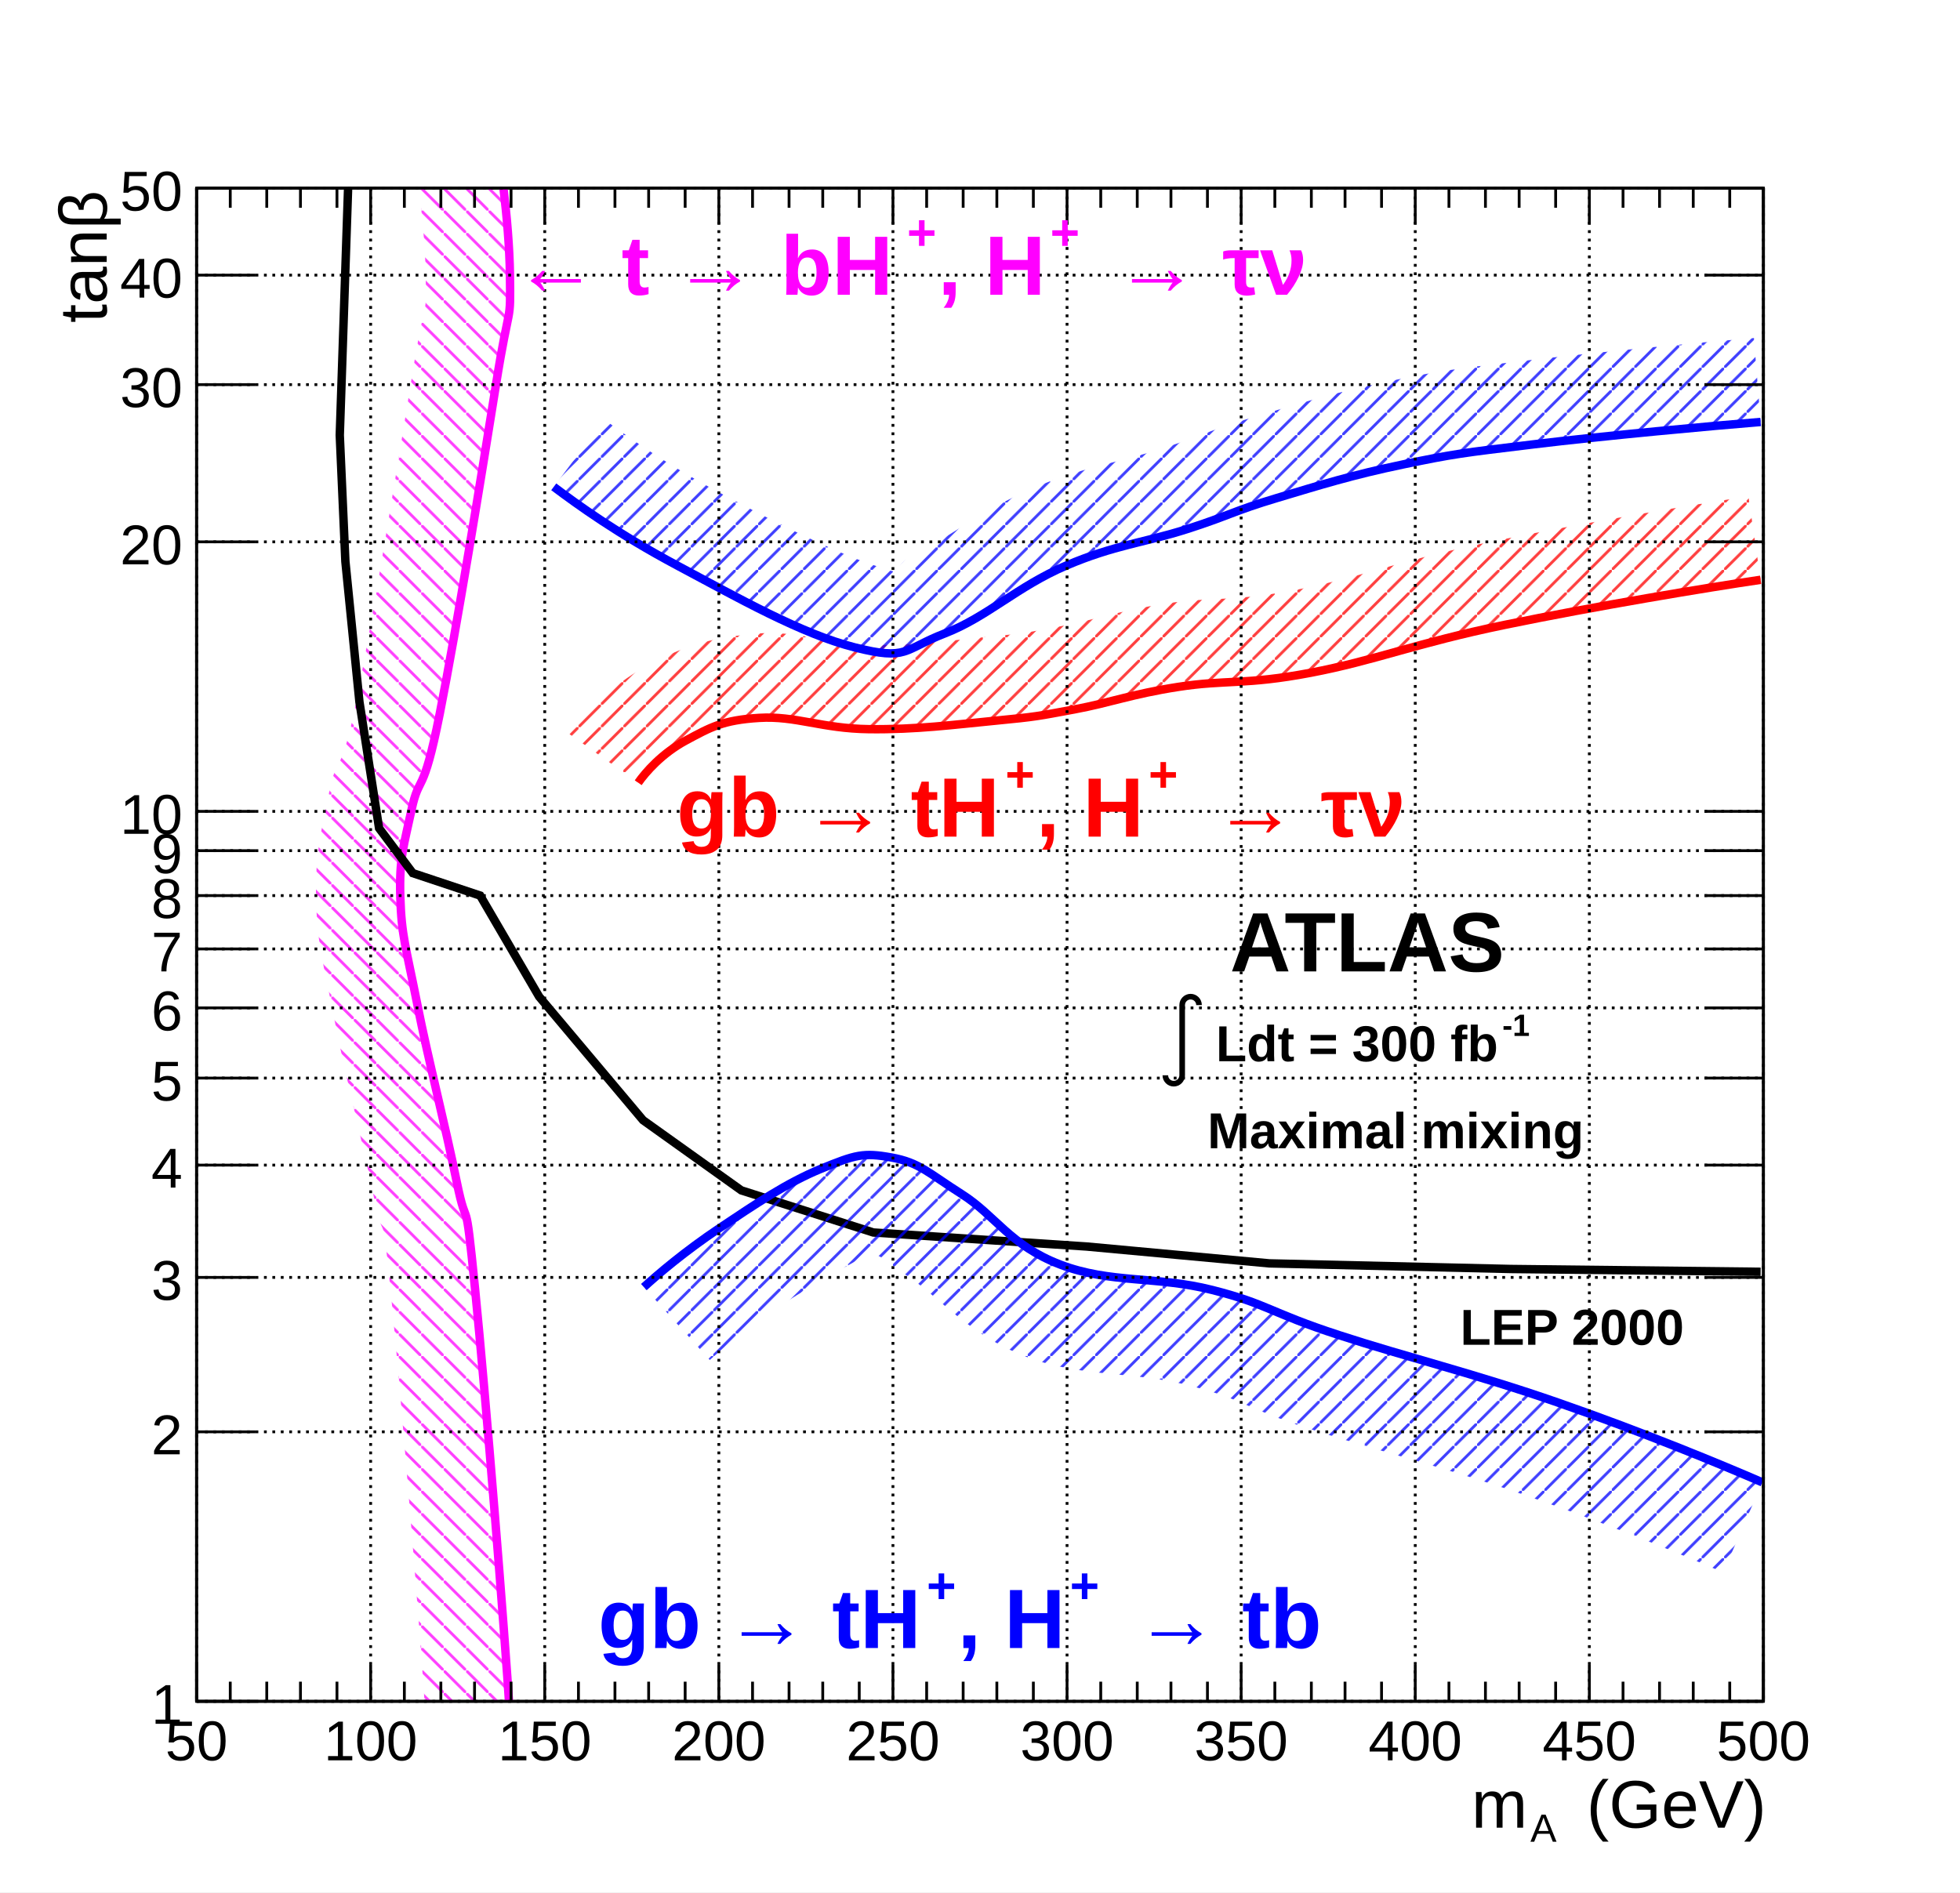
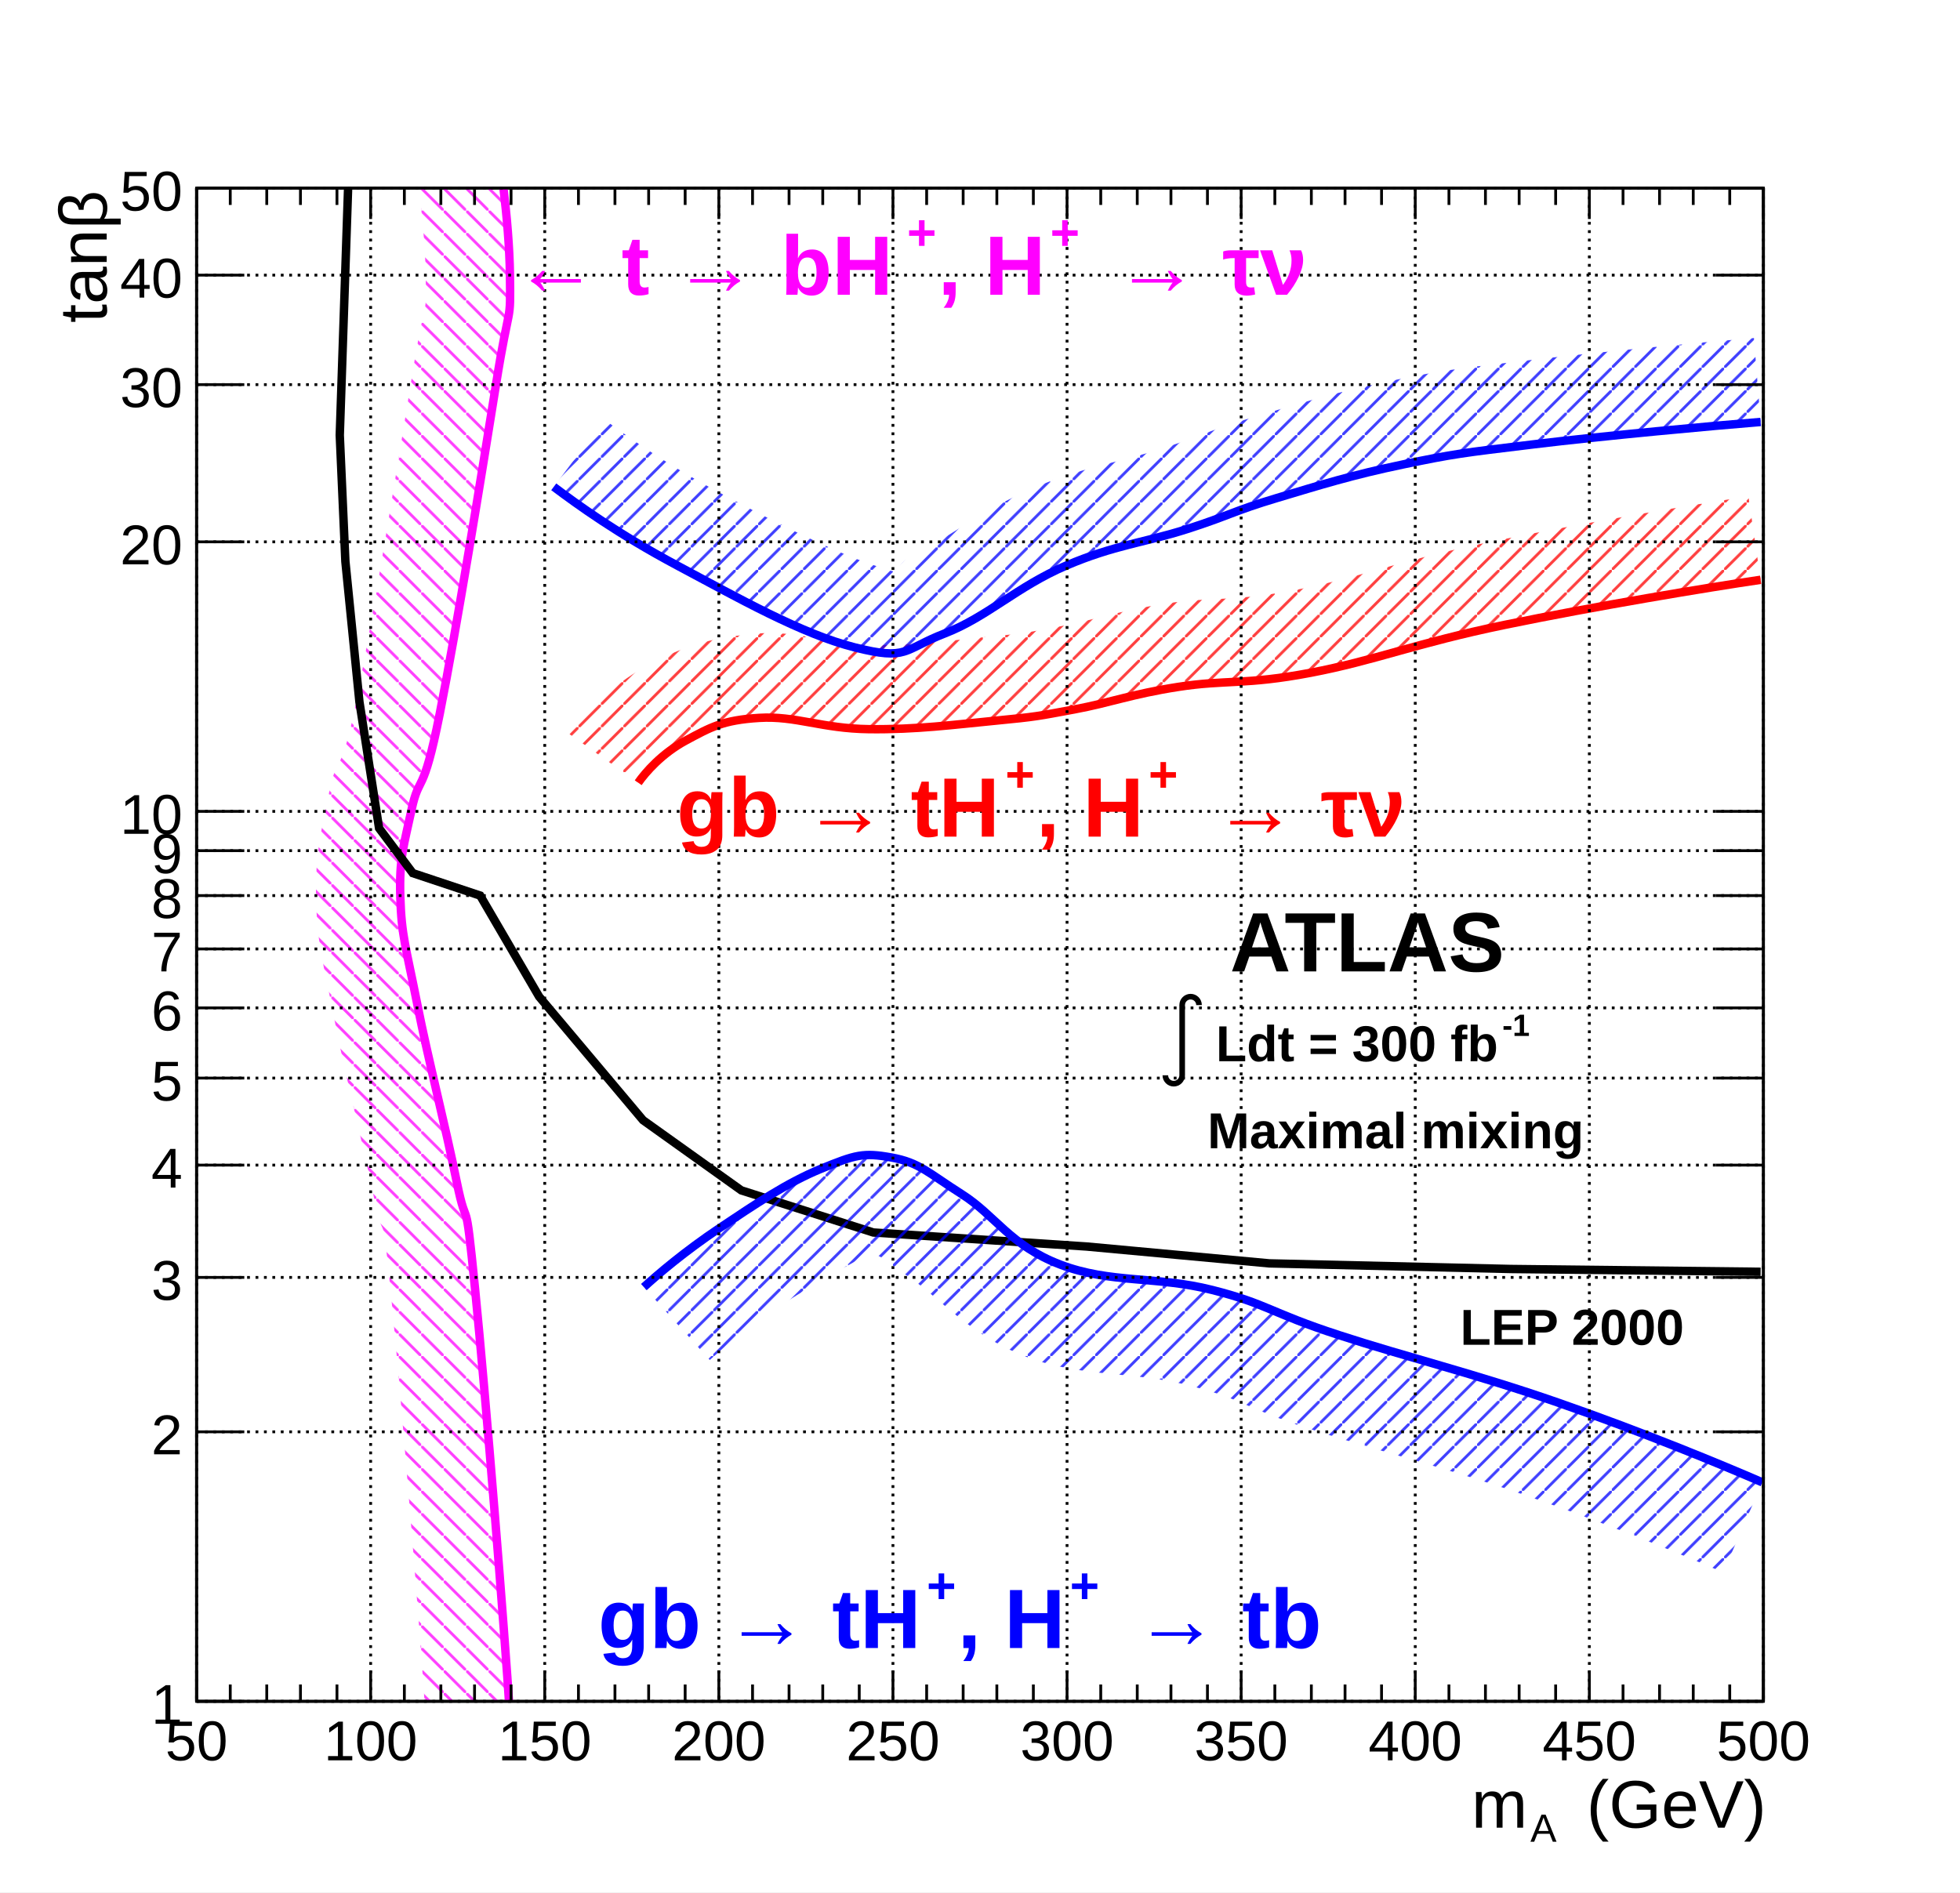
<svg xmlns="http://www.w3.org/2000/svg" viewBox="0 0 698 674" preserveAspectRatio="none" width="698" height="674">
  <defs>
    <pattern id="pat_3005_6" patternUnits="userSpaceOnUse" width="8" height="8">
      <path d="M0,0L8,8" style="stroke: magenta; stroke-width: 1;" />
    </pattern>
    <pattern id="pat_3005_1" patternUnits="userSpaceOnUse" width="8" height="8">
      <path d="M0,0L8,8" style="stroke: black; stroke-width: 1;" />
    </pattern>
    <pattern id="pat_3004_2" patternUnits="userSpaceOnUse" width="8" height="8">
      <path d="M8,0L0,8" style="stroke: red; stroke-width: 1;" />
    </pattern>
    <pattern id="pat_3004_4" patternUnits="userSpaceOnUse" width="8" height="8">
      <path d="M8,0L0,8" style="stroke: blue; stroke-width: 1;" />
    </pattern>
  </defs>
  <path d="M0,0H698V674H0Z" style="fill: white;" />
  <g>
    <g transform="translate(70,67)">
      <path d="M0,0H558V539H0Z" style="fill: white; stroke: black; stroke-width: 1;" />
      <svg x="0" y="0" overflow="hidden" width="558" height="539" viewBox="0 0 558 539">
        <g>
          <path d="M111.6,544C109.67,513.62,103,430.36,99.2,392.3S96.73,374.07,92.6,353.72S82.58,310.81,78.57,290.55S72.96,266.29,72.56,252.46S73.76,234.41,76.57,221.37S80.57,217.56,86.59,187.29S101.63,101.29,106.63,69.98S111.85,49.77,111.6,30.74S107.72,-14.12,105.4,-25.12L76.05,-18.92C78.14,-9.07,81.41,14.3,81.6,31.13S81.89,35.19,77,65.25S63.11,151.48,57.16,181.44S50.16,200.68,47.24,215.06S42.19,237.06,42.57,253.32S45.01,275.11,49.14,296.38S59.16,339.9,63.2,359.68S65.66,358.04,69.35,395.28S79.72,515.74,81.66,545.91Z" style="fill: url(#pat_3005_6); opacity: 0.75;" />
          <path d="M111.6,544C109.67,513.62,103,430.36,99.2,392.3S96.73,374.07,92.6,353.72S82.58,310.81,78.57,290.55S72.96,266.29,72.56,252.46S73.76,234.41,76.57,221.37S80.57,217.56,86.59,187.29S101.63,101.29,106.63,69.98S111.85,49.77,111.6,30.74S107.72,-14.12,105.4,-25.12" style="stroke: magenta; stroke-width: 3; fill: none;" />
        </g>
        <g>
          <path d="M557,386l-89,-1l-86,-2l-65,-6l-76,-5l-47,-15l-35,-25l-37,-44l-21,-36l-24,-8l-12,-16l-7,-45l-5,-50l-2,-45l3,-89" style="stroke: black; stroke-width: 3; fill: none;" />
        </g>
        <g>
          <path d="M157.28,211.79C159.9,208.07,165.7,201.35,174.31,196.73S187.34,189.5,200.36,188.7S222.6,192.51,239.43,192.72S269.88,191.11,284.51,189.7S299.54,188.1,312.56,185.69S332.8,180.27,349.63,177.66S373.47,177.06,396.71,172.64S433.78,162.2,465.83,155.58S538.68,142.19,557,139.52L552.66,109.83C534,112.56,492.07,119.53,459.76,126.2S414.06,138.81,391.11,143.17S361.83,145.41,345.03,148.01S319.78,153.82,307.1,156.19S295.1,158.54,281.64,159.84S256.41,162.93,239.79,162.72S214.44,157.24,198.51,158.76S173.29,163.14,160.14,170.29S137.03,188.54,132.78,194.48Z" style="fill: url(#pat_3004_2); opacity: 0.75;" />
          <path d="M157.28,211.79C159.9,208.07,165.7,201.35,174.31,196.73S187.34,189.5,200.36,188.7S222.6,192.51,239.43,192.72S269.88,191.11,284.51,189.7S299.54,188.1,312.56,185.69S332.8,180.27,349.63,177.66S373.47,177.06,396.71,172.64S433.78,162.2,465.83,155.58S538.68,142.19,557,139.52" style="stroke: red; stroke-width: 3; fill: none;" />
        </g>
        <g>
          <path d="M159.29,391.45C164.37,386.85,173.71,378.81,186.33,370.37S210.18,354.31,222.4,349.3S237.43,343.47,247.44,345.28S260.47,350.7,272.49,358.33S289.72,376.6,307.55,383.42S341.81,387.44,361.65,392.46S382.08,400.49,406.73,408.52S454.69,422.11,484.87,432.6S543.28,454.78,557.6,461L543.66,493.1C529.82,487.08,502.92,475.92,473.37,465.66S419.95,449.65,395.89,441.79S373.23,431.52,353.06,426.39S314.91,423.81,295.04,416.11S264.5,395.16,253.74,387.88S244.84,380.97,241.23,379.73S242.79,377.72,235.69,381.67S216.36,392.33,205.77,399.48S187.11,413.52,182.76,417.41Z" style="fill: url(#pat_3004_4); opacity: 0.75;" />
          <path d="M159.29,391.45C164.37,386.85,173.71,378.81,186.33,370.37S210.18,354.31,222.4,349.3S237.43,343.47,247.44,345.28S260.47,350.7,272.49,358.33S289.72,376.6,307.55,383.42S341.81,387.44,361.65,392.46S382.08,400.49,406.73,408.52S454.69,422.11,484.87,432.6S543.28,454.78,557.6,461" style="stroke: blue; stroke-width: 3; fill: none;" />
        </g>
        <g>
          <path d="M127.2,106.4C135.6,112.7,149.9,123.1,171.3,134.5S215.4,158.8,234.4,163.6S251.5,164.4,266.5,158.6S292.3,141.9,309.6,134.5S337.6,126.3,352.6,121.5S369.3,115,384.7,110.4S411.5,102.2,429.8,98.4S450.4,94.4,475.9,91.3S540.7,84.6,557,83.3L554.62,53.4C538.13,54.71,498.52,58.43,472.33,61.55S442.88,64.98,423.63,69S392.12,76.89,376.09,81.67S359.15,87.83,343.47,92.88S315.25,99.4,297.68,106.95S266.82,125.1,255.64,130.61S255.82,139.04,241.78,134.52S204.74,118.45,185.43,108.03S152.9,88.11,145.26,82.42Z" style="fill: url(#pat_3004_4); opacity: 0.75;" />
          <path d="M127.2,106.4C135.6,112.7,149.9,123.1,171.3,134.5S215.4,158.8,234.4,163.6S251.5,164.4,266.5,158.6S292.3,141.9,309.6,134.5S337.6,126.3,352.6,121.5S369.3,115,384.7,110.4S411.5,102.2,429.8,98.4S450.4,94.4,475.9,91.3S540.7,84.6,557,83.3" style="stroke: blue; stroke-width: 3; fill: none;" />
        </g>
      </svg>
      <g>
        <g transform="translate(0,539)">
-           <path d="M0,0h558M0,-539h558M0,-13V0M12,-7V0M25,-7V0M37,-7V0M50,-7V0M62,-13V0M74,-7V0M87,-7V0M99,-7V0M112,-7V0M124,-13V0M136,-7V0M149,-7V0M161,-7V0M174,-7V0M186,-13V0M198,-7V0M211,-7V0M223,-7V0M236,-7V0M248,-13V0M260,-7V0M273,-7V0M285,-7V0M298,-7V0M310,-13V0M322,-7V0M335,-7V0M347,-7V0M360,-7V0M372,-13V0M384,-7V0M397,-7V0M409,-7V0M422,-7V0M434,-13V0M446,-7V0M459,-7V0M471,-7V0M484,-7V0M496,-13V0M508,-7V0M521,-7V0M533,-7V0M546,-7V0M558,-13V0M0,-526V-539M12,-532V-539M25,-532V-539M37,-532V-539M50,-532V-539M62,-526V-539M74,-532V-539M87,-532V-539M99,-532V-539M112,-532V-539M124,-526V-539M136,-532V-539M149,-532V-539M161,-532V-539M174,-532V-539M186,-526V-539M198,-532V-539M211,-532V-539M223,-532V-539M236,-532V-539M248,-526V-539M260,-532V-539M273,-532V-539M285,-532V-539M298,-532V-539M310,-526V-539M322,-532V-539M335,-532V-539M347,-532V-539M360,-532V-539M372,-526V-539M384,-532V-539M397,-532V-539M409,-532V-539M422,-532V-539M434,-526V-539M446,-532V-539M459,-532V-539M471,-532V-539M484,-532V-539M496,-526V-539M508,-532V-539M521,-532V-539M533,-532V-539M546,-532V-539M558,-526V-539" style="stroke: black; stroke-width: 1;" />
+           <path d="M0,0h558M0,-539h558M0,-11V0M12,-6V0M25,-6V0M37,-6V0M50,-6V0M62,-11V0M74,-6V0M87,-6V0M99,-6V0M112,-6V0M124,-11V0M136,-6V0M149,-6V0M161,-6V0M174,-6V0M186,-11V0M198,-6V0M211,-6V0M223,-6V0M236,-6V0M248,-11V0M260,-6V0M273,-6V0M285,-6V0M298,-6V0M310,-11V0M322,-6V0M335,-6V0M347,-6V0M360,-6V0M372,-11V0M384,-6V0M397,-6V0M409,-6V0M422,-6V0M434,-11V0M446,-6V0M459,-6V0M471,-6V0M484,-6V0M496,-11V0M508,-6V0M521,-6V0M533,-6V0M546,-6V0M558,-11V0M0,-528V-539M12,-533V-539M25,-533V-539M37,-533V-539M50,-533V-539M62,-528V-539M74,-533V-539M87,-533V-539M99,-533V-539M112,-533V-539M124,-528V-539M136,-533V-539M149,-533V-539M161,-533V-539M174,-533V-539M186,-528V-539M198,-533V-539M211,-533V-539M223,-533V-539M236,-533V-539M248,-528V-539M260,-533V-539M273,-533V-539M285,-533V-539M298,-533V-539M310,-528V-539M322,-533V-539M335,-533V-539M347,-533V-539M360,-533V-539M372,-528V-539M384,-533V-539M397,-533V-539M409,-533V-539M422,-533V-539M434,-528V-539M446,-533V-539M459,-533V-539M471,-533V-539M484,-533V-539M496,-528V-539M508,-533V-539M521,-533V-539M533,-533V-539M546,-533V-539M558,-528V-539" style="stroke: black; stroke-width: 1;" />
          <g font-family="Arial" font-size="20" space="preserve" fill="black" text-anchor="middle">
            <text dy=".8em" transform="translate(0,5)">
       50
      </text>
            <text dy=".8em" transform="translate(62,5)">
       100
      </text>
            <text dy=".8em" transform="translate(124,5)">
       150
      </text>
            <text dy=".8em" transform="translate(186,5)">
       200
      </text>
            <text dy=".8em" transform="translate(248,5)">
       250
      </text>
            <text dy=".8em" transform="translate(310,5)">
       300
      </text>
            <text dy=".8em" transform="translate(372,5)">
       350
      </text>
            <text dy=".8em" transform="translate(434,5)">
       400
      </text>
            <text dy=".8em" transform="translate(496,5)">
       450
      </text>
            <text dy=".8em" transform="translate(558,5)">
       500
      </text>
          </g>
          <g font-family="Arial" font-size="24" space="preserve" transform="translate(558,38)">
            <g transform="translate(-104,7)">
              <text fill="black" font-size="24">
        m
       </text>
              <text fill="black" font-size="14" transform="translate(21,5)">
        A
       </text>
              <text fill="black" font-size="24" x="41">
        (GeV)
       </text>
            </g>
          </g>
        </g>
        <g>
-           <path d="M0,0v539M558,0v539M21,539H0M21,443H0M21,388H0M21,348H0M21,317H0M21,292H0M21,271H0M21,252H0M21,236H0M21,222H0M21,126H0M21,70H0M21,31H0M21,0H0M537,539H558M537,443H558M537,388H558M537,348H558M537,317H558M537,292H558M537,271H558M537,252H558M537,236H558M537,222H558M537,126H558M537,70H558M537,31H558M537,0H558" style="stroke: black; stroke-width: 1;" />
+           <path d="M0,0v539M558,0v539M17,539H0M17,443H0M17,388H0M17,348H0M17,317H0M17,292H0M17,271H0M17,252H0M17,236H0M17,222H0M17,126H0M17,70H0M17,31H0M17,0H0M541,539H558M541,443H558M541,388H558M541,348H558M541,317H558M541,292H558M541,271H558M541,252H558M541,236H558M541,222H558M541,126H558M541,70H558M541,31H558M541,0H558" style="stroke: black; stroke-width: 1;" />
          <g font-family="Arial" font-size="20" space="preserve" fill="black" text-anchor="end">
            <text dy=".4em" transform="translate(-5,539)">
       1
      </text>
            <text dy=".4em" transform="translate(-5,443)">
       2
      </text>
            <text dy=".4em" transform="translate(-5,388)">
       3
      </text>
            <text dy=".4em" transform="translate(-5,348)">
       4
      </text>
            <text dy=".4em" transform="translate(-5,317)">
       5
      </text>
            <text dy=".4em" transform="translate(-5,292)">
       6
      </text>
            <text dy=".4em" transform="translate(-5,271)">
       7
      </text>
            <text dy=".4em" transform="translate(-5,252)">
       8
      </text>
            <text dy=".4em" transform="translate(-5,236)">
       9
      </text>
            <text dy=".4em" transform="translate(-5,222)">
       10
      </text>
            <text dy=".4em" transform="translate(-5,126)">
       20
      </text>
            <text dy=".4em" transform="translate(-5,70)">
       30
      </text>
            <text dy=".4em" transform="translate(-5,31)">
       40
      </text>
            <text dy=".4em" transform="translate(-5)">
       50
      </text>
          </g>
          <g font-family="Arial" font-size="24" space="preserve" transform="translate(-41)">
            <g transform="rotate(270) translate(-48,9)">
              <text fill="black" font-size="24">
        tanβ
       </text>
            </g>
          </g>
        </g>
        <path d="M0,0v539M62,0v539M124,0v539M186,0v539M248,0v539M310,0v539M372,0v539M434,0v539M496,0v539M558,0v539" style="stroke: black; stroke-width: 1; stroke-dasharray: 1,2;" />
        <path d="M0,539h558M0,443h558M0,388h558M0,348h558M0,317h558M0,292h558M0,271h558M0,252h558M0,236h558M0,222h558M0,126h558M0,70h558M0,31h558M0,0h558" style="stroke: black; stroke-width: 1; stroke-dasharray: 1,2;" />
      </g>
    </g>
    <g font-family="Arial" font-size="30" space="preserve" font-weight="bold">
      <g transform="translate(183,105)">
        <text fill="magenta" font-size="30">
     ← t → bH
    </text>
        <text fill="magenta" font-size="18" transform="translate(140,-16)">
     +
    </text>
        <text fill="magenta" font-size="30" x="151">
     , H
    </text>
        <text fill="magenta" font-size="18" transform="translate(191,-16)">
     +
    </text>
        <text fill="magenta" font-size="30" x="214">
     → τν
    </text>
      </g>
    </g>
    <g font-family="Arial" font-size="30" space="preserve" font-weight="bold">
      <text fill="black" text-anchor="start" transform="translate(438,346)">
    ATLAS
   </text>
    </g>
    <g font-family="Arial" font-size="18" space="preserve" font-weight="bold">
      <g transform="translate(415,378)">
        <g>
          <path style="stroke: black; stroke-width: 2; fill: none;" d="M0,5a3,3,0,0,0,6,0v-25a3,3,0,1,1,6,0" />
        </g>
        <text fill="black" font-size="18" x="18">
     Ldt = 300 fb
    </text>
        <text fill="black" font-size="11" transform="translate(120,-9)">
     -1
    </text>
      </g>
    </g>
    <g font-family="Arial" font-size="18" space="preserve" font-weight="bold">
      <text fill="black" text-anchor="start" transform="translate(430,409)">
    Maximal mixing
   </text>
    </g>
    <g font-family="Arial" font-size="18" space="preserve" font-weight="bold">
      <text fill="black" text-anchor="start" transform="translate(520,479)">
    LEP 2000
   </text>
    </g>
    <g font-family="Arial" font-size="30" space="preserve" font-weight="bold">
      <g transform="translate(241,298)">
        <text fill="red" font-size="30">
     gb → tH
    </text>
        <text fill="red" font-size="18" transform="translate(117,-16)">
     +
    </text>
        <text fill="red" font-size="30" x="128">
     , H
    </text>
        <text fill="red" font-size="18" transform="translate(168,-16)">
     +
    </text>
        <text fill="red" font-size="30" x="191">
     → τν
    </text>
      </g>
    </g>
    <g font-family="Arial" font-size="30" space="preserve" font-weight="bold">
      <g transform="translate(213,587)">
        <text fill="blue" font-size="30">
     gb → tH
    </text>
        <text fill="blue" font-size="18" transform="translate(117,-16)">
     +
    </text>
        <text fill="blue" font-size="30" x="128">
     , H
    </text>
        <text fill="blue" font-size="18" transform="translate(168,-16)">
     +
    </text>
        <text fill="blue" font-size="30" x="191">
     → tb
    </text>
      </g>
    </g>
  </g>
</svg>
